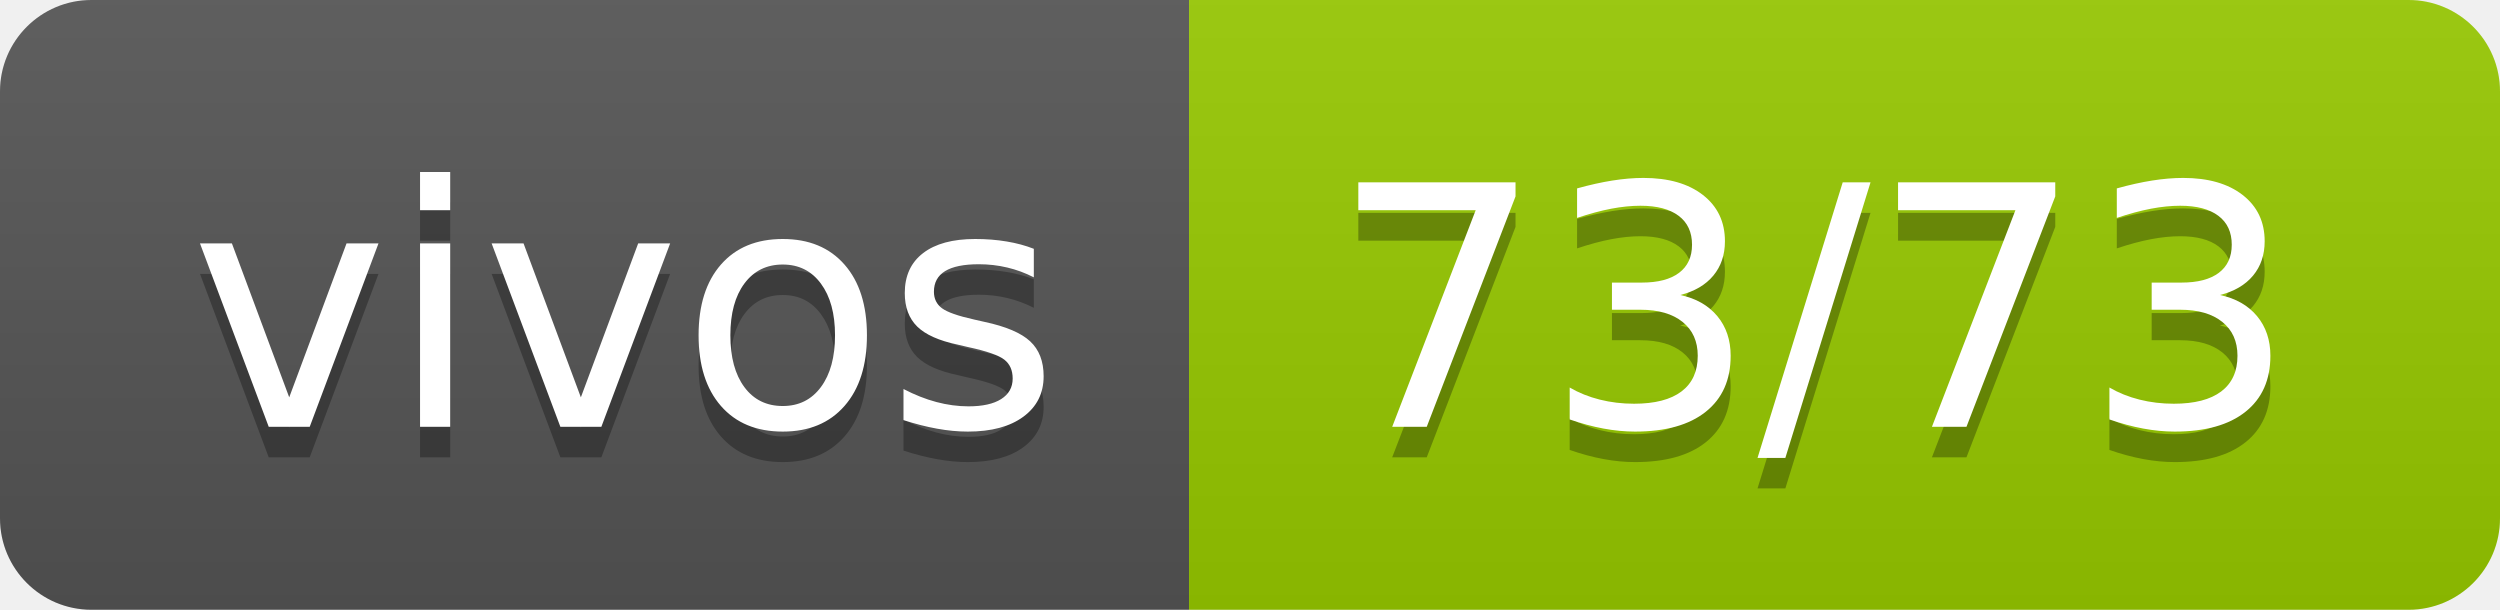
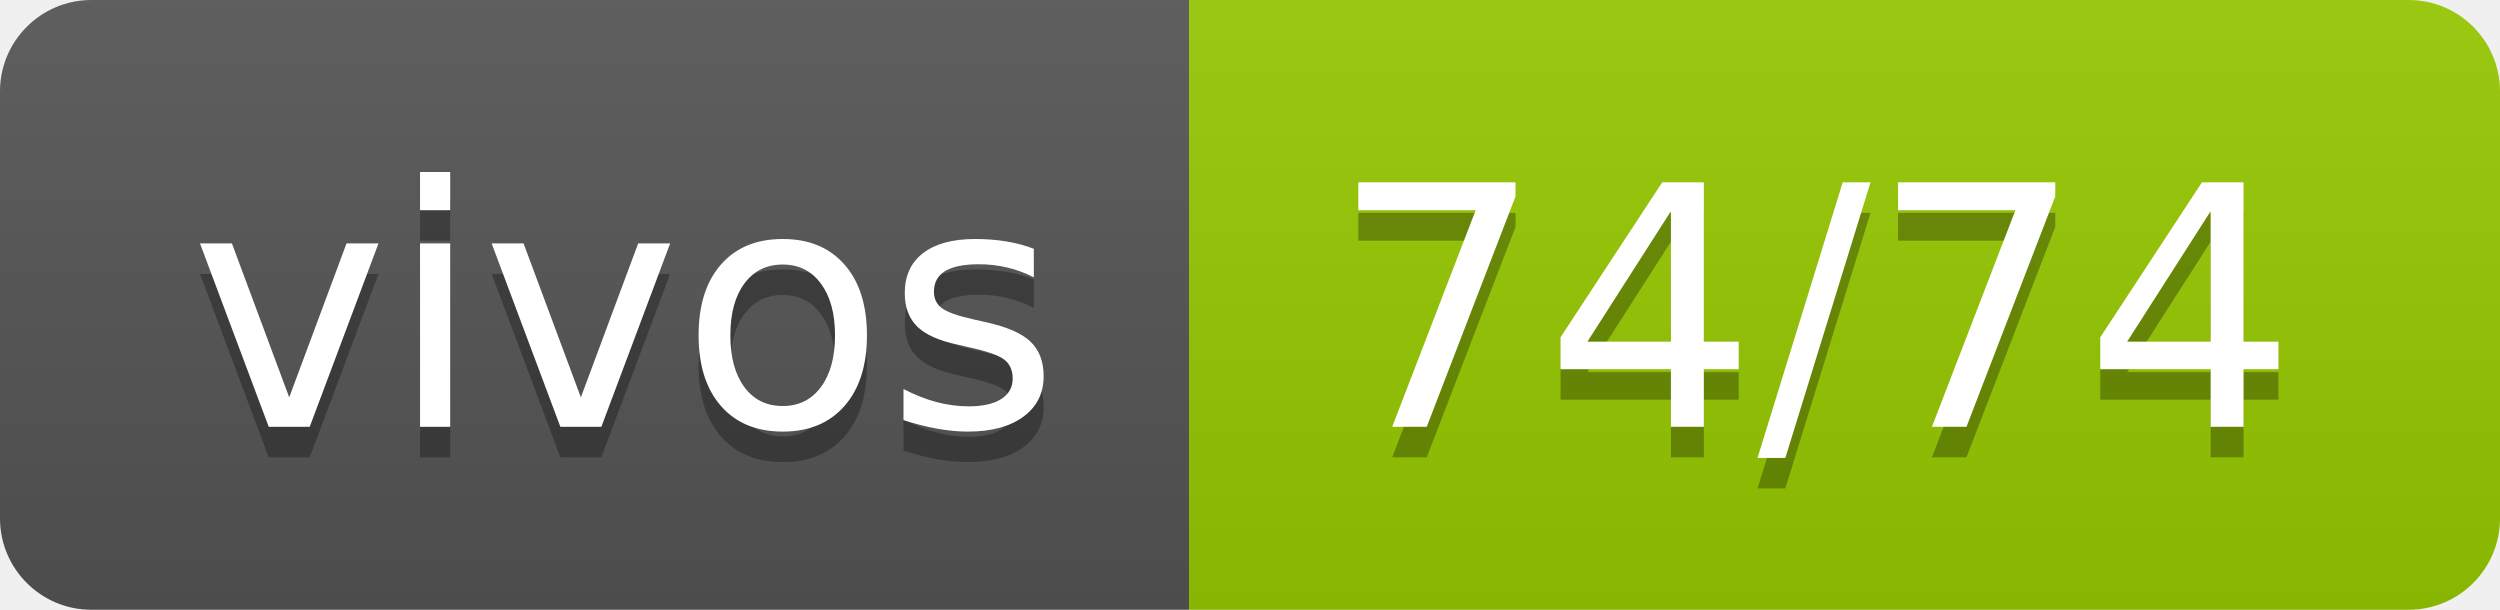
- <svg xmlns="http://www.w3.org/2000/svg" width="82" height="20" role="img" aria-label="vivos: 73/73">
+ <svg xmlns="http://www.w3.org/2000/svg" width="82" height="20" role="img" aria-label="vivos: 74/74">
  <linearGradient id="s" x2="0" y2="100%">
    <stop offset="0" stop-color="#bbb" stop-opacity=".1" />
    <stop offset="1" stop-opacity=".1" />
  </linearGradient>
  <clipPath id="r">
    <rect width="82" height="20" rx="3" fill="#fff" />
  </clipPath>
  <g clip-path="url(#r)">
    <rect width="39" height="20" fill="#555" />
    <rect x="39" width="43" height="20" fill="#97ca00" />
    <rect width="82" height="20" fill="url(#s)" />
  </g>
  <g fill="#fff" text-anchor="middle" font-family="Verdana,Geneva,DejaVu Sans,sans-serif" text-rendering="geometricPrecision" font-size="110">
    <text aria-hidden="true" x="205" y="150" fill="#010101" fill-opacity=".3" transform="scale(.1)" textLength="290">vivos</text>
    <text x="205" y="140" transform="scale(.1)" fill="#fff" textLength="290">vivos</text>
-     <text aria-hidden="true" x="595" y="150" fill="#010101" fill-opacity=".3" transform="scale(.1)" textLength="330">73/73</text>
-     <text x="595" y="140" transform="scale(.1)" fill="#fff" textLength="330">73/73</text>
+     <text aria-hidden="true" x="595" y="150" fill="#010101" fill-opacity=".3" transform="scale(.1)" textLength="330">74/74</text>
+     <text x="595" y="140" transform="scale(.1)" fill="#fff" textLength="330">74/74</text>
  </g>
</svg>
